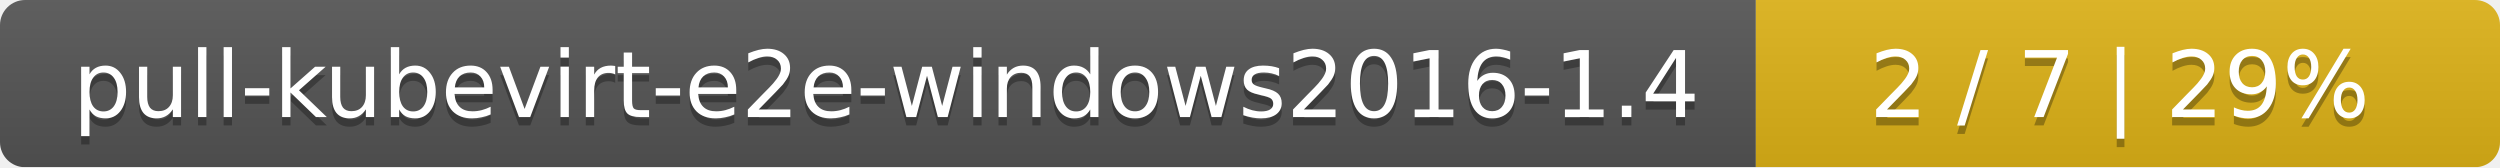
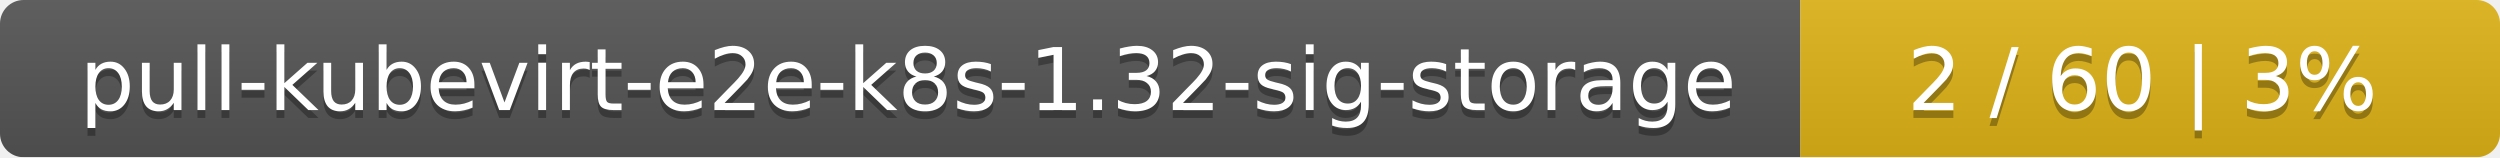
- <svg xmlns="http://www.w3.org/2000/svg" width="299" height="20">
+ <svg xmlns="http://www.w3.org/2000/svg" width="318" height="20">
  <linearGradient id="smooth" x2="0" y2="100%">
    <stop offset="0" stop-color="#bbb" stop-opacity=".1" />
    <stop offset="1" stop-opacity=".1" />
  </linearGradient>
  <mask id="round">
-     <rect width="299" height="20" rx="3" fill="#fff" />
+     <rect width="318" height="20" rx="3" fill="#fff" />
  </mask>
  <g mask="url(#round)">
-     <rect width="210" height="20" fill="#555" />
-     <rect x="210" width="89" height="20" fill="#dfb317" />
-     <rect width="299" height="20" fill="url(#smooth)" />
+     <rect width="229" height="20" fill="#555" />
+     <rect x="229" width="89" height="20" fill="#dfb317" />
+     <rect width="318" height="20" fill="url(#smooth)" />
  </g>
  <g fill="#fff" text-anchor="middle" font-family="DejaVu Sans,Verdana,Geneva,sans-serif" font-size="11">
-     <text x="106" y="15" fill="#010101" fill-opacity=".3">pull-kubevirt-e2e-windows2016-1.4</text>
-     <text x="106" y="14">pull-kubevirt-e2e-windows2016-1.4</text>
-     <text x="253.5" y="15" fill="#010101" fill-opacity=".3">2 / 7    |    29%</text>
-     <text x="253.5" y="14">2 / 7    |    29%</text>
+     <text x="115.5" y="15" fill="#010101" fill-opacity=".3">pull-kubevirt-e2e-k8s-1.32-sig-storage</text>
+     <text x="115.5" y="14">pull-kubevirt-e2e-k8s-1.32-sig-storage</text>
+     <text x="272.5" y="15" fill="#010101" fill-opacity=".3">2 / 60    |    3%</text>
+     <text x="272.5" y="14">2 / 60    |    3%</text>
  </g>
</svg>
